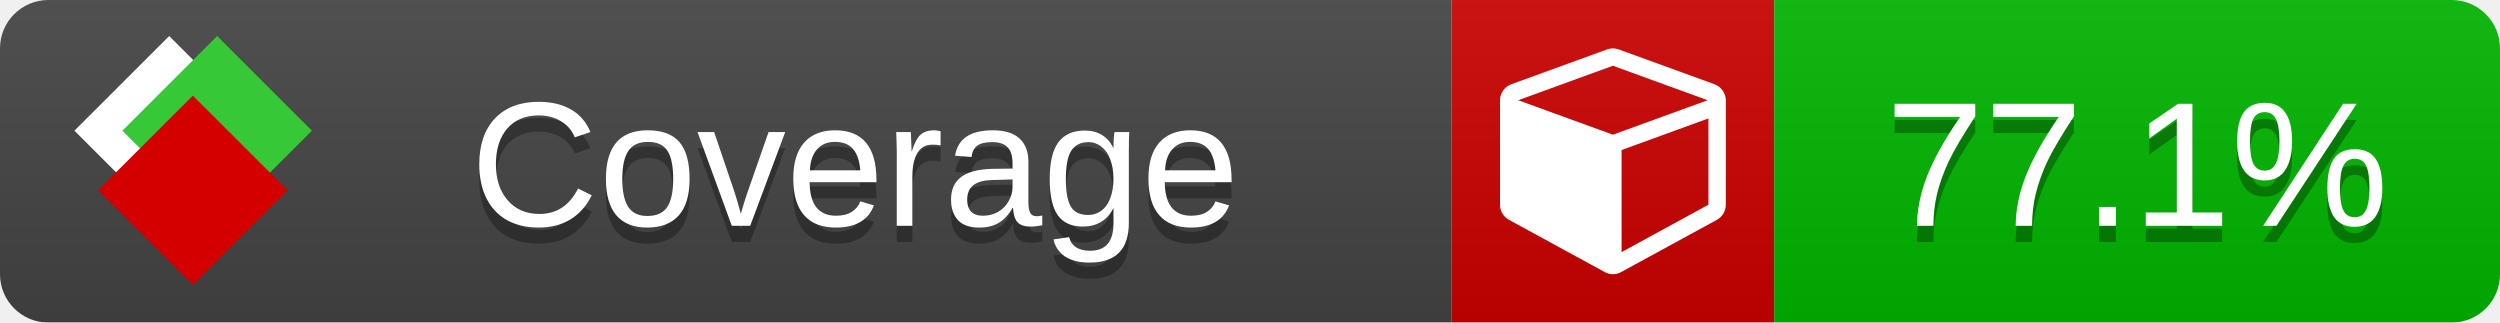
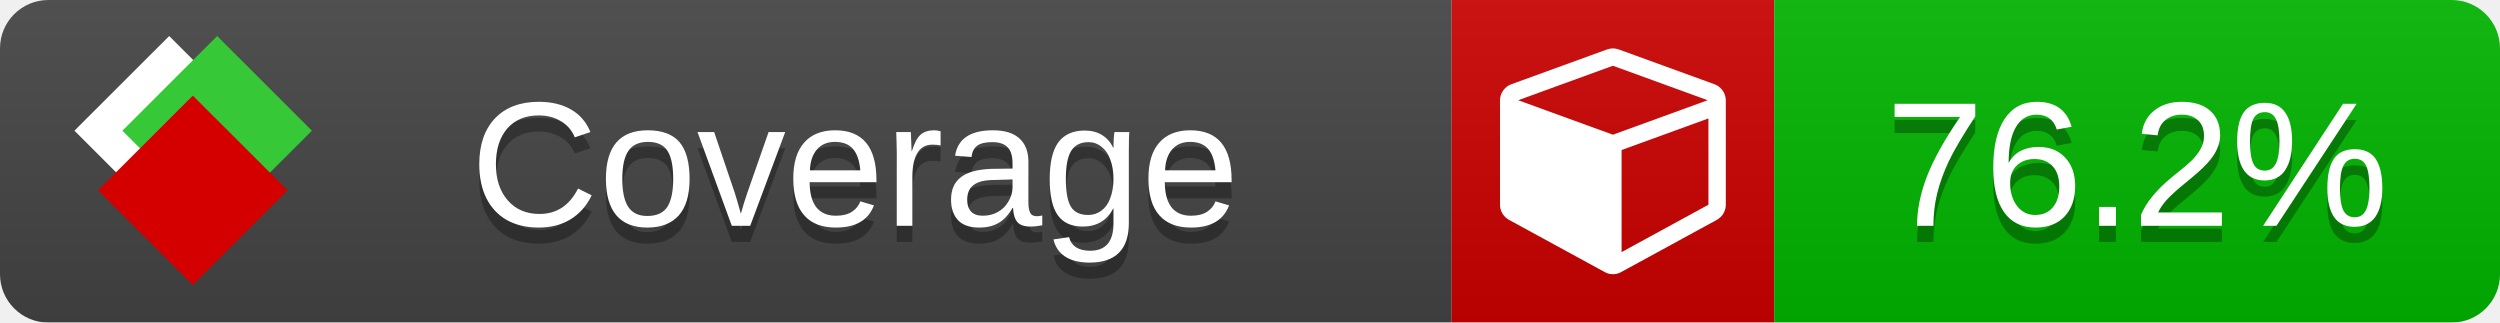
<svg xmlns="http://www.w3.org/2000/svg" xmlns:xlink="http://www.w3.org/1999/xlink" width="155" height="20">
  <style type="text/css">
          
            @keyframes fade1 {
                0% { visibility: visible; opacity: 1; }
               23% { visibility: visible; opacity: 1; }
               25% { visibility: hidden; opacity: 0; }
               48% { visibility: hidden; opacity: 0; }
               50% { visibility: hidden; opacity: 0; }
               73% { visibility: hidden; opacity: 0; }
               75% { visibility: hidden; opacity: 0; }
               98% { visibility: hidden; opacity: 0; }
              100% { visibility: visible; opacity: 1; }
            }
            @keyframes fade2 {
                0% { visibility: hidden; opacity: 0; }
               23% { visibility: hidden; opacity: 0; }
               25% { visibility: visible; opacity: 1; }
               48% { visibility: visible; opacity: 1; }
               50% { visibility: hidden; opacity: 0; }
               73% { visibility: hidden; opacity: 0; }
               75% { visibility: hidden; opacity: 0; }
               98% { visibility: hidden; opacity: 0; }
              100% { visibility: hidden; opacity: 0; }
            }
            @keyframes fade3 {
                0% { visibility: hidden; opacity: 0; }
               23% { visibility: hidden; opacity: 0; }
               25% { visibility: hidden; opacity: 0; }
               48% { visibility: hidden; opacity: 0; }
               50% { visibility: visible; opacity: 1; }
               73% { visibility: visible; opacity: 1; }
               75% { visibility: hidden; opacity: 0; }
               98% { visibility: hidden; opacity: 0; }
              100% { visibility: hidden; opacity: 0; }
            }
            @keyframes fade4 {
                0% { visibility: hidden; opacity: 0; }
               23% { visibility: hidden; opacity: 0; }
               25% { visibility: hidden; opacity: 0; }
               48% { visibility: hidden; opacity: 0; }
               50% { visibility: hidden; opacity: 0; }
               73% { visibility: hidden; opacity: 0; }
               75% { visibility: visible; opacity: 1; }
               98% { visibility: visible; opacity: 1; }
              100% { visibility: hidden; opacity: 0; }
            }
            .linecoverage {
                animation-duration: 15s;
                animation-name: fade1;
                animation-iteration-count: infinite;
            }
            .branchcoverage {
                animation-duration: 15s;
                animation-name: fade2;
                animation-iteration-count: infinite;
            }
            .methodcoverage {
                animation-duration: 15s;
                animation-name: fade3;
                animation-iteration-count: infinite;
            }
            .fullmethodcoverage {
                animation-duration: 15s;
                animation-name: fade4;
                animation-iteration-count: infinite;
            }
          
    </style>
  <defs>
    <linearGradient id="gradient" x2="0" y2="100%">
      <stop offset="0" stop-color="#bbb" stop-opacity=".1" />
      <stop offset="1" stop-opacity=".1" />
    </linearGradient>
    <linearGradient id="c">
      <stop offset="0" stop-color="#d40000" />
      <stop offset="1" stop-color="#ff2a2a" />
    </linearGradient>
    <linearGradient id="a">
      <stop offset="0" stop-color="#e0e0de" />
      <stop offset="1" stop-color="#fff" />
    </linearGradient>
    <linearGradient id="b">
      <stop offset="0" stop-color="#37c837" />
      <stop offset="1" stop-color="#217821" />
    </linearGradient>
    <linearGradient xlink:href="#a" id="e" x1="106.44" x2="69.96" y1="-11.96" y2="-46.84" gradientTransform="matrix(-.8426 -.00045 -.00045 -.8426 -94.27 -75.82)" gradientUnits="userSpaceOnUse" />
    <linearGradient xlink:href="#b" id="f" x1="56.19" x2="77.97" y1="-23.45" y2="10.62" gradientTransform="matrix(.8426 .00045 .00045 .8426 94.27 75.82)" gradientUnits="userSpaceOnUse" />
    <linearGradient xlink:href="#c" id="g" x1="79.98" x2="132.9" y1="10.79" y2="10.79" gradientTransform="matrix(.8426 .00045 .00045 .8426 94.27 75.82)" gradientUnits="userSpaceOnUse" />
    <mask id="mask">
      <rect width="155" height="20" rx="3" fill="#fff" />
    </mask>
    <g id="icon" transform="matrix(.04486 0 0 .04481 -.48 -.63)">
      <rect width="52.92" height="52.92" x="-109.72" y="-27.13" fill="url(#e)" transform="rotate(-135)" />
      <rect width="52.92" height="52.92" x="70.19" y="-39.18" fill="url(#f)" transform="rotate(45)" />
      <rect width="52.92" height="52.92" x="80.05" y="-15.74" fill="url(#g)" transform="rotate(45)" />
    </g>
  </defs>
  <g mask="url(#mask)">
    <rect x="0" y="0" width="90" height="20" fill="#444" />
    <rect x="90" y="0" width="20" height="20" fill="#c00" />
    <rect x="110" y="0" width="45" height="20" fill="#00B600" />
    <rect x="0" y="0" width="155" height="20" fill="url(#gradient)" />
  </g>
  <g>
    <path class="" fill="#fff" d="m 100.538,15.629 5.385,-2.936 v -5.351 l -5.385,1.96 z M 100,8.351 105.873,6.214 100,4.077 94.127,6.214 Z m 7,-2.12 v 6.462 q 0,0.294 -0.151,0.547 -0.151,0.252 -0.412,0.395 l -5.923,3.231 q -0.236,0.135 -0.513,0.135 -0.278,0 -0.513,-0.135 l -5.923,-3.231 Q 93.303,13.492 93.151,13.239 93,12.987 93,12.692 v -6.462 q 0,-0.337 0.194,-0.614 0.194,-0.278 0.513,-0.395 l 5.923,-2.154 q 0.185,-0.067 0.37,-0.067 0.185,0 0.37,0.067 l 5.923,2.154 q 0.32,0.118 0.513,0.395 Q 107,5.894 107,6.231 Z" />
  </g>
  <g fill="#fff" text-anchor="middle" font-family="Verdana,Arial,Geneva,sans-serif" font-size="11">
    <a xlink:href="https://github.com/danielpalme/ReportGenerator" target="_top">
      <use xlink:href="#icon" transform="translate(3,1) scale(3.5)" />
    </a>
    <text x="53" y="15" fill="#010101" fill-opacity=".3">Coverage</text>
    <text x="53" y="14" fill="#fff">Coverage</text>
-     <text class="" x="132.5" y="15" fill="#010101" fill-opacity=".3">77.1%</text>
-     <text class="" x="132.5" y="14">77.1%</text>
+     <text class="" x="132.5" y="15" fill="#010101" fill-opacity=".3">76.2%</text>
+     <text class="" x="132.5" y="14">76.2%</text>
  </g>
  <g>
    <rect class="" x="90" y="0" width="65" height="20" fill-opacity="0" />
  </g>
</svg>
